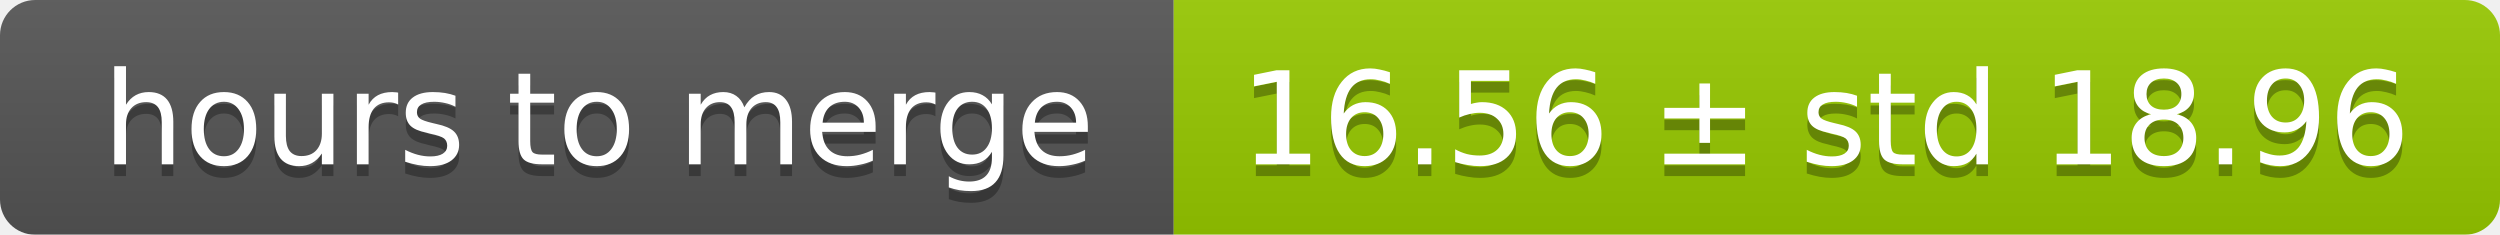
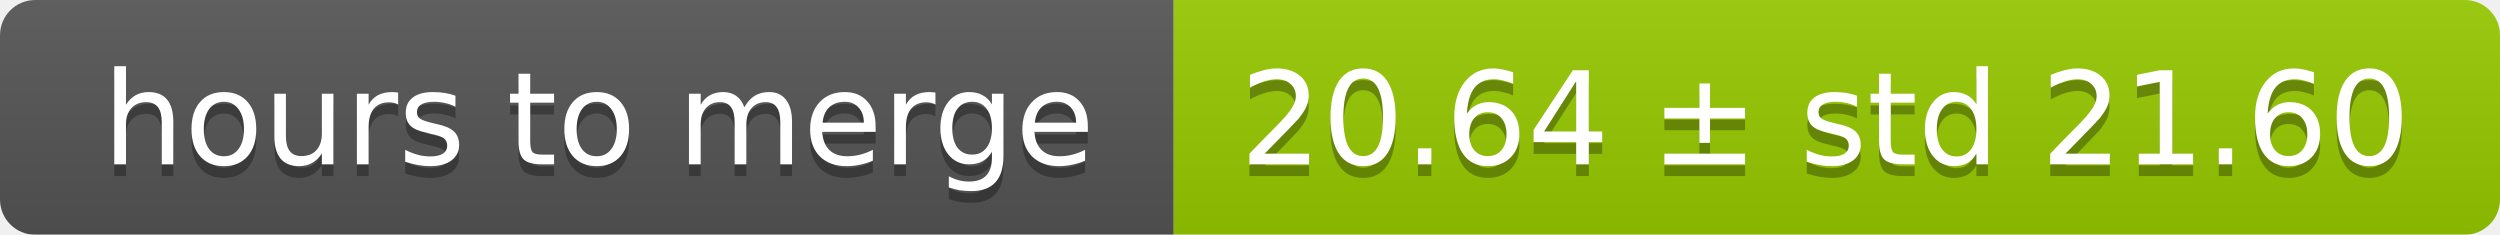
<svg xmlns="http://www.w3.org/2000/svg" width="213" height="20">
  <linearGradient id="smooth" x2="0" y2="100%">
    <stop offset="0" stop-color="#bbb" stop-opacity=".1" />
    <stop offset="1" stop-opacity=".1" />
  </linearGradient>
  <mask id="round">
    <rect width="213" height="20" rx="3" fill="#fff" />
  </mask>
  <g mask="url(#round)">
    <rect width="100" height="20" fill="#555" />
    <rect x="100" width="113" height="20" fill="#97ca00" />
    <rect width="213" height="20" fill="url(#smooth)" />
  </g>
  <g fill="#fff" text-anchor="middle" font-family="DejaVu Sans,Verdana,Geneva,sans-serif" font-size="11">
    <text x="51" y="15" fill="#010101" fill-opacity=".3">hours to merge</text>
    <text x="51" y="14">hours to merge</text>
-     <text x="155.5" y="15" fill="#010101" fill-opacity=".3">16.56 ± std 18.96</text>
-     <text x="155.5" y="14">16.56 ± std 18.96</text>
+     <text x="155.5" y="15" fill="#010101" fill-opacity=".3">20.64 ± std 21.60</text>
+     <text x="155.5" y="14">20.64 ± std 21.60</text>
  </g>
</svg>
